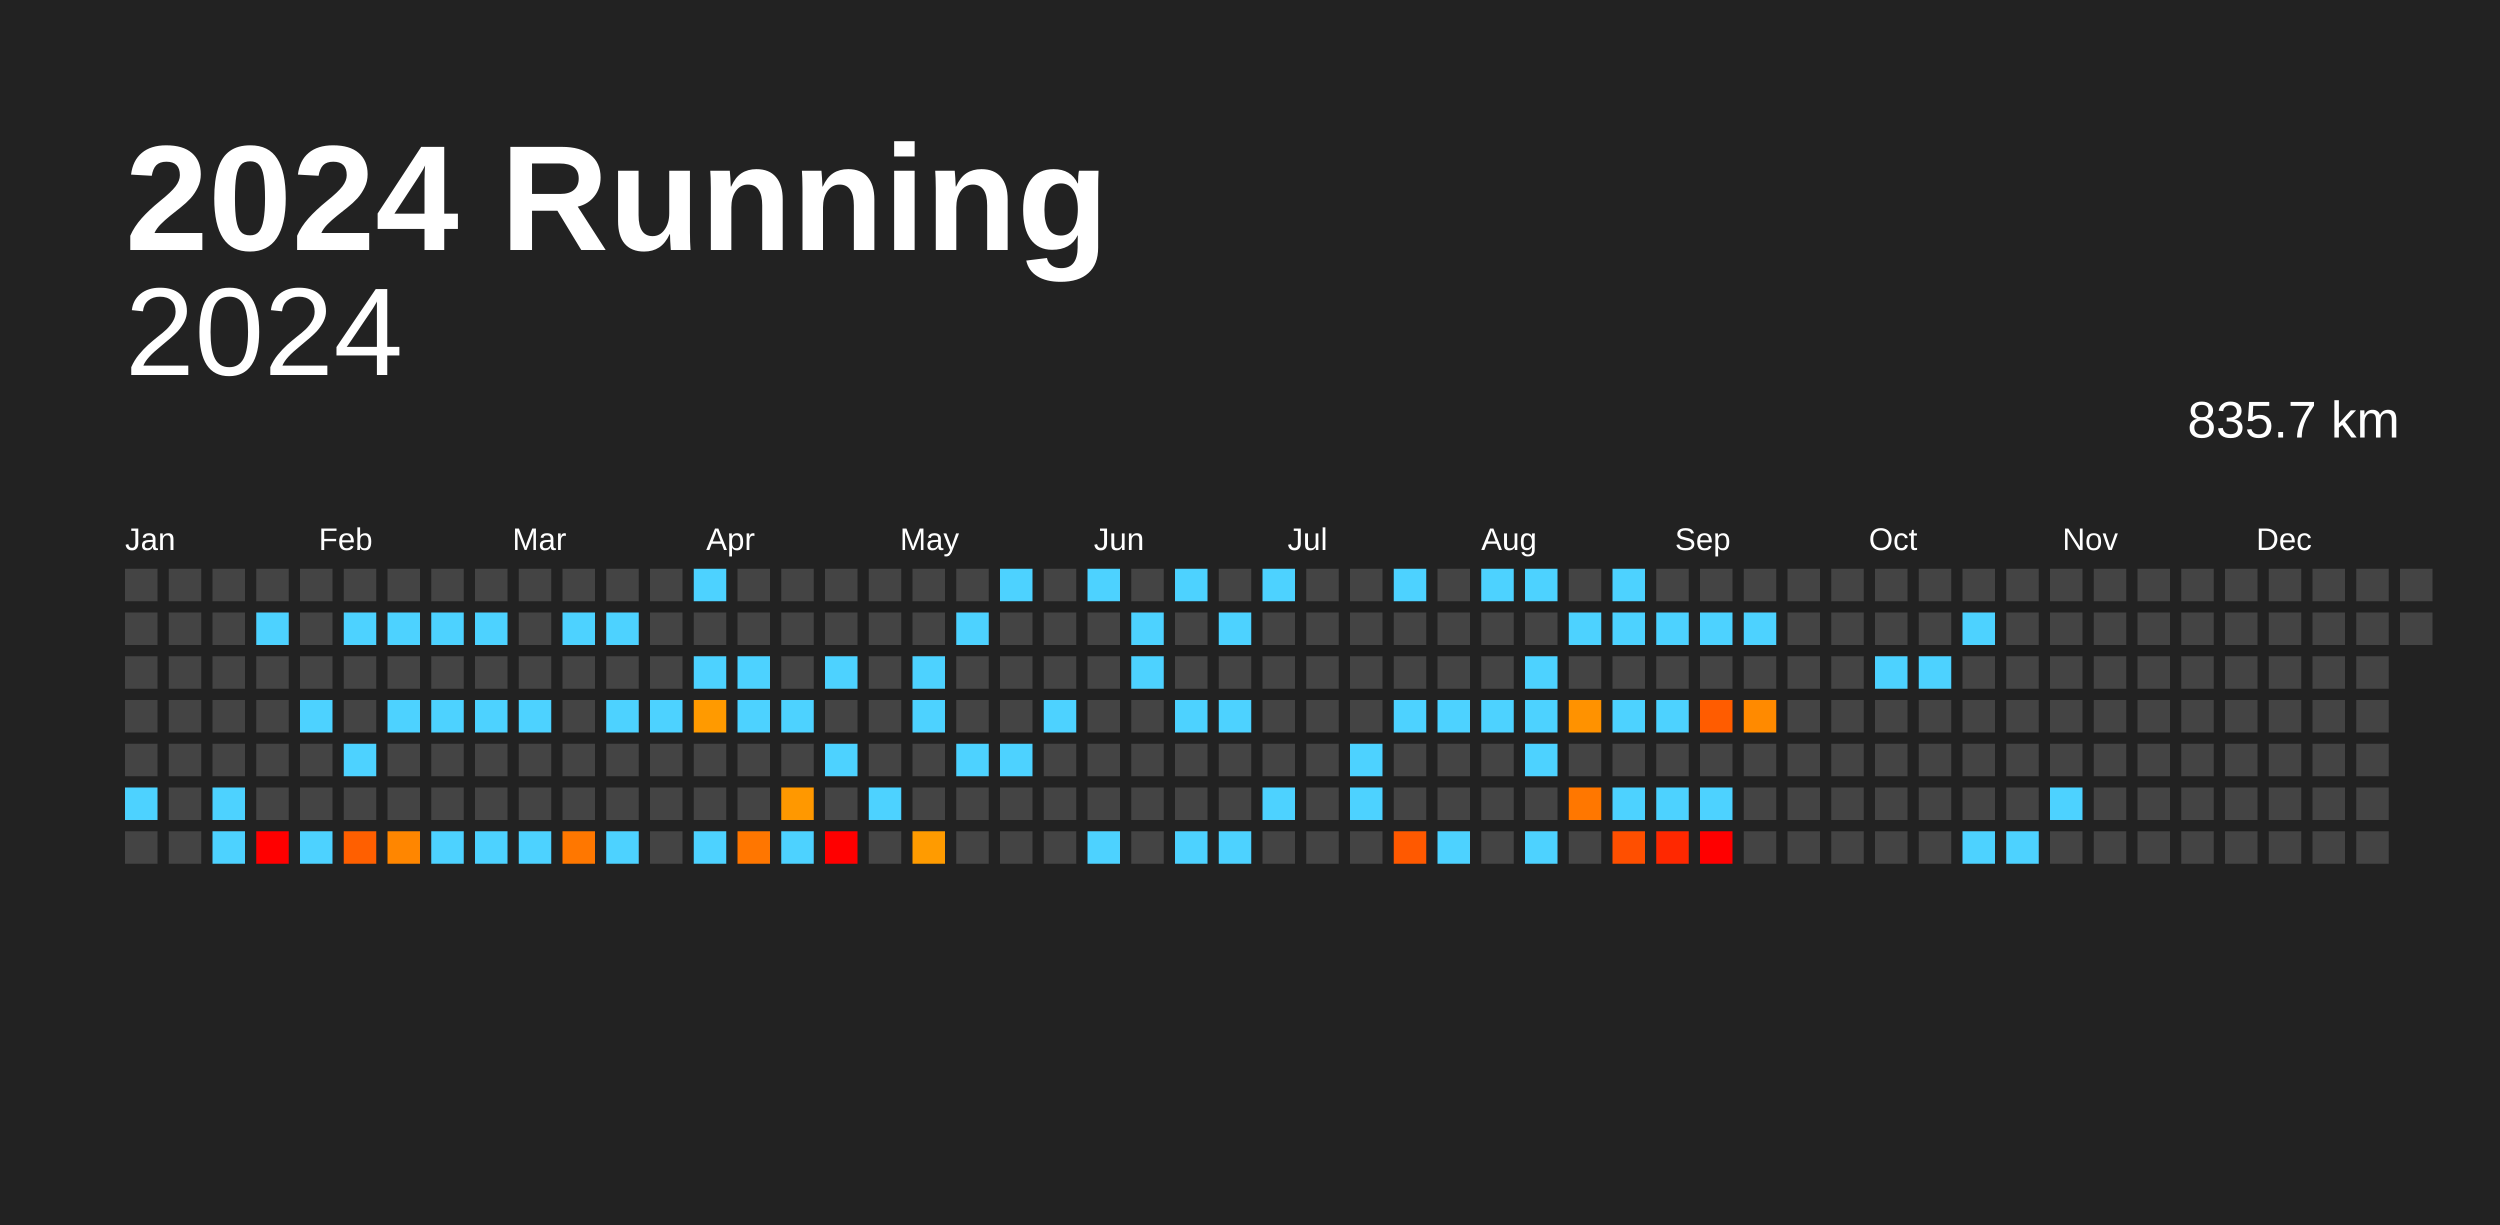
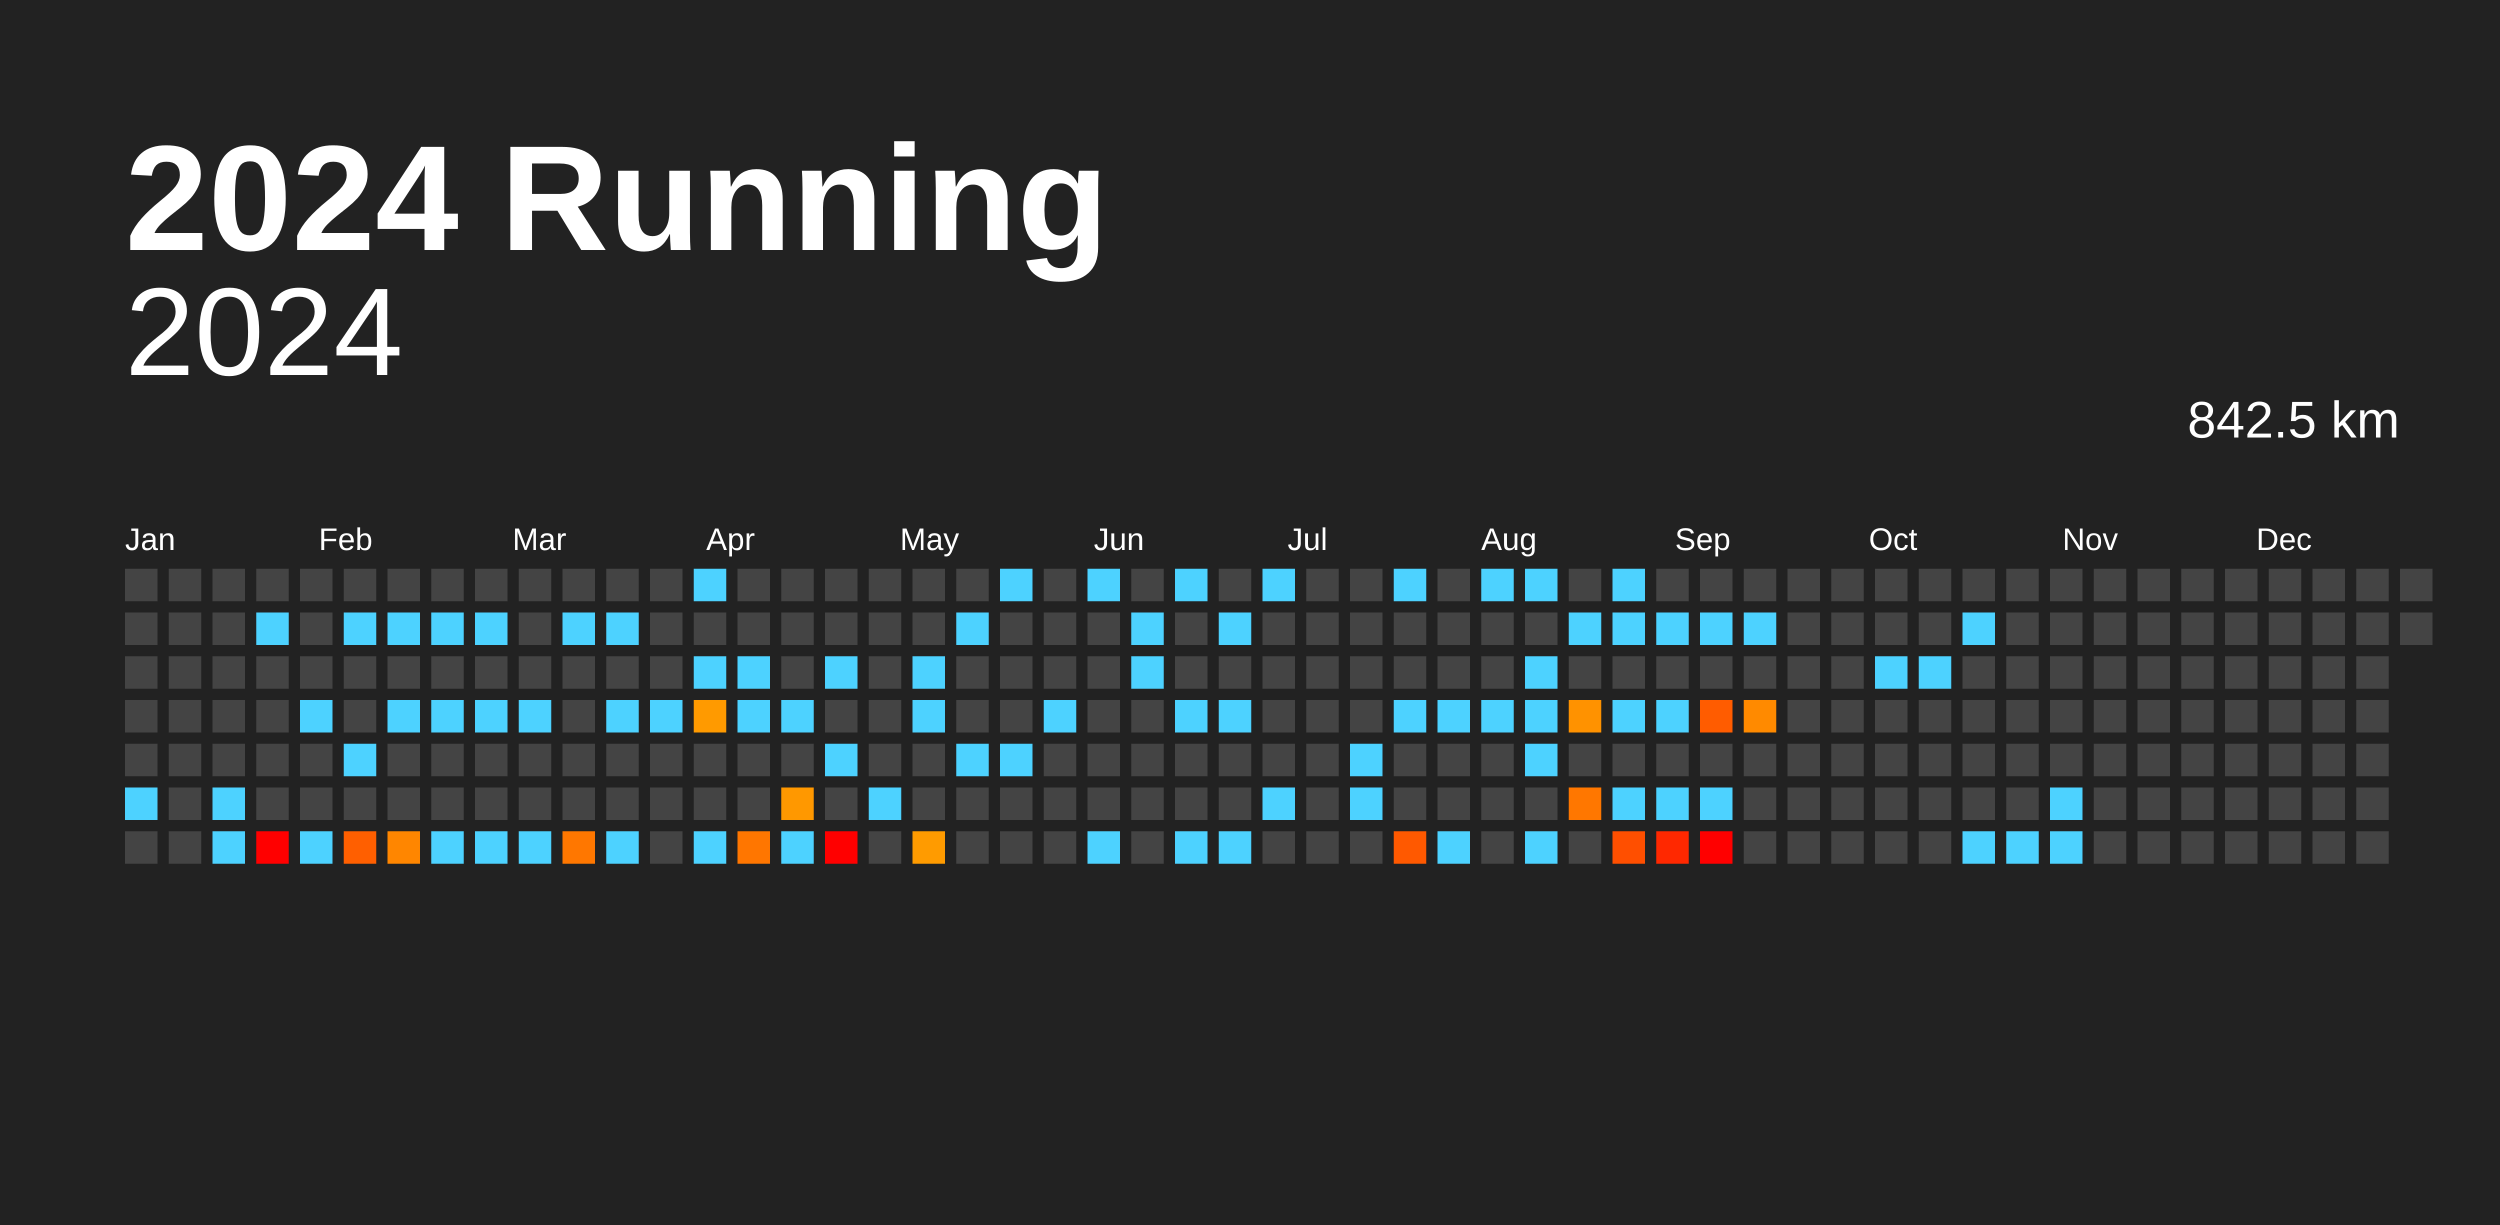
<svg xmlns="http://www.w3.org/2000/svg" baseProfile="full" height="98mm" version="1.1" viewBox="0,0,200,98" width="200mm">
  <defs />
  <rect fill="#222222" height="98" width="200" x="0" y="0" />
  <text fill="#FFFFFF" style="font-size:12px; font-family:Arial; font-weight:bold;" x="10" y="20">2024 Running</text>
  <text alignment-baseline="hanging" fill="#FFFFFF" style="font-size:10.0px; font-family:Arial;" x="10" y="30">2024</text>
-   <text alignment-baseline="hanging" fill="#FFFFFF" style="font-size:4.125px; font-family:Arial;" x="175" y="35">835.7 km</text>
+   <text alignment-baseline="hanging" fill="#FFFFFF" style="font-size:4.125px; font-family:Arial;" x="175" y="35">842.5 km</text>
  <text fill="#FFFFFF" style="font-size:2.5px; font-family:Arial" x="10.0" y="44">Jan</text>
  <text fill="#FFFFFF" style="font-size:2.5px; font-family:Arial" x="25.5" y="44">Feb</text>
  <text fill="#FFFFFF" style="font-size:2.5px; font-family:Arial" x="41.0" y="44">Mar</text>
  <text fill="#FFFFFF" style="font-size:2.5px; font-family:Arial" x="56.5" y="44">Apr</text>
  <text fill="#FFFFFF" style="font-size:2.5px; font-family:Arial" x="72.0" y="44">May</text>
  <text fill="#FFFFFF" style="font-size:2.5px; font-family:Arial" x="87.5" y="44">Jun</text>
  <text fill="#FFFFFF" style="font-size:2.5px; font-family:Arial" x="103.0" y="44">Jul</text>
  <text fill="#FFFFFF" style="font-size:2.5px; font-family:Arial" x="118.5" y="44">Aug</text>
  <text fill="#FFFFFF" style="font-size:2.5px; font-family:Arial" x="134.0" y="44">Sep</text>
  <text fill="#FFFFFF" style="font-size:2.5px; font-family:Arial" x="149.5" y="44">Oct</text>
  <text fill="#FFFFFF" style="font-size:2.5px; font-family:Arial" x="165.0" y="44">Nov</text>
  <text fill="#FFFFFF" style="font-size:2.5px; font-family:Arial" x="180.5" y="44">Dec</text>
  <rect fill="#444444" height="2.6" width="2.6" x="10.0" y="45.5" />
  <rect fill="#444444" height="2.6" width="2.6" x="10.0" y="49.0" />
  <rect fill="#444444" height="2.6" width="2.6" x="10.0" y="52.5" />
  <rect fill="#444444" height="2.6" width="2.6" x="10.0" y="56.0" />
  <rect fill="#444444" height="2.6" width="2.6" x="10.0" y="59.5" />
  <rect fill="#4dd2ff" height="2.6" width="2.6" x="10.0" y="63.0" />
  <rect fill="#444444" height="2.6" width="2.6" x="10.0" y="66.5" />
  <rect fill="#444444" height="2.6" width="2.6" x="13.5" y="45.5" />
  <rect fill="#444444" height="2.6" width="2.6" x="13.5" y="49.0" />
  <rect fill="#444444" height="2.6" width="2.6" x="13.5" y="52.5" />
  <rect fill="#444444" height="2.6" width="2.6" x="13.5" y="56.0" />
  <rect fill="#444444" height="2.6" width="2.6" x="13.5" y="59.5" />
  <rect fill="#444444" height="2.6" width="2.6" x="13.5" y="63.0" />
  <rect fill="#444444" height="2.6" width="2.6" x="13.5" y="66.5" />
  <rect fill="#444444" height="2.6" width="2.6" x="17.0" y="45.5" />
  <rect fill="#444444" height="2.6" width="2.6" x="17.0" y="49.0" />
  <rect fill="#444444" height="2.6" width="2.6" x="17.0" y="52.5" />
  <rect fill="#444444" height="2.6" width="2.6" x="17.0" y="56.0" />
  <rect fill="#444444" height="2.6" width="2.6" x="17.0" y="59.5" />
  <rect fill="#4dd2ff" height="2.6" width="2.6" x="17.0" y="63.0" />
  <rect fill="#4dd2ff" height="2.6" width="2.6" x="17.0" y="66.5" />
  <rect fill="#444444" height="2.6" width="2.6" x="20.5" y="45.5" />
  <rect fill="#4dd2ff" height="2.6" width="2.6" x="20.5" y="49.0" />
  <rect fill="#444444" height="2.6" width="2.6" x="20.5" y="52.5" />
  <rect fill="#444444" height="2.6" width="2.6" x="20.5" y="56.0" />
  <rect fill="#444444" height="2.6" width="2.6" x="20.5" y="59.5" />
  <rect fill="#444444" height="2.6" width="2.6" x="20.5" y="63.0" />
  <rect fill="red" height="2.6" width="2.6" x="20.5" y="66.5" />
  <rect fill="#444444" height="2.6" width="2.6" x="24.0" y="45.5" />
  <rect fill="#444444" height="2.6" width="2.6" x="24.0" y="49.0" />
  <rect fill="#444444" height="2.6" width="2.6" x="24.0" y="52.5" />
  <rect fill="#4dd2ff" height="2.6" width="2.6" x="24.0" y="56.0" />
  <rect fill="#444444" height="2.6" width="2.6" x="24.0" y="59.5" />
  <rect fill="#444444" height="2.6" width="2.6" x="24.0" y="63.0" />
  <rect fill="#4dd2ff" height="2.6" width="2.6" x="24.0" y="66.5" />
  <rect fill="#444444" height="2.6" width="2.6" x="27.5" y="45.5" />
  <rect fill="#4dd2ff" height="2.6" width="2.6" x="27.5" y="49.0" />
  <rect fill="#444444" height="2.6" width="2.6" x="27.5" y="52.5" />
  <rect fill="#444444" height="2.6" width="2.6" x="27.5" y="56.0" />
  <rect fill="#4dd2ff" height="2.6" width="2.6" x="27.5" y="59.5" />
  <rect fill="#444444" height="2.6" width="2.6" x="27.5" y="63.0" />
  <rect fill="#ff5f00" height="2.6" width="2.6" x="27.5" y="66.5" />
  <rect fill="#444444" height="2.6" width="2.6" x="31.0" y="45.5" />
  <rect fill="#4dd2ff" height="2.6" width="2.6" x="31.0" y="49.0" />
  <rect fill="#444444" height="2.6" width="2.6" x="31.0" y="52.5" />
  <rect fill="#4dd2ff" height="2.6" width="2.6" x="31.0" y="56.0" />
  <rect fill="#444444" height="2.6" width="2.6" x="31.0" y="59.5" />
  <rect fill="#444444" height="2.6" width="2.6" x="31.0" y="63.0" />
  <rect fill="#ff8600" height="2.6" width="2.6" x="31.0" y="66.5" />
  <rect fill="#444444" height="2.6" width="2.6" x="34.5" y="45.5" />
  <rect fill="#4dd2ff" height="2.6" width="2.6" x="34.5" y="49.0" />
  <rect fill="#444444" height="2.6" width="2.6" x="34.5" y="52.5" />
  <rect fill="#4dd2ff" height="2.6" width="2.6" x="34.5" y="56.0" />
  <rect fill="#444444" height="2.6" width="2.6" x="34.5" y="59.5" />
  <rect fill="#444444" height="2.6" width="2.6" x="34.5" y="63.0" />
  <rect fill="#4dd2ff" height="2.6" width="2.6" x="34.5" y="66.5" />
  <rect fill="#444444" height="2.6" width="2.6" x="38.0" y="45.5" />
  <rect fill="#4dd2ff" height="2.6" width="2.6" x="38.0" y="49.0" />
  <rect fill="#444444" height="2.6" width="2.6" x="38.0" y="52.5" />
  <rect fill="#4dd2ff" height="2.6" width="2.6" x="38.0" y="56.0" />
  <rect fill="#444444" height="2.6" width="2.6" x="38.0" y="59.5" />
  <rect fill="#444444" height="2.6" width="2.6" x="38.0" y="63.0" />
  <rect fill="#4dd2ff" height="2.6" width="2.6" x="38.0" y="66.5" />
  <rect fill="#444444" height="2.6" width="2.6" x="41.5" y="45.5" />
  <rect fill="#444444" height="2.6" width="2.6" x="41.5" y="49.0" />
  <rect fill="#444444" height="2.6" width="2.6" x="41.5" y="52.5" />
  <rect fill="#4dd2ff" height="2.6" width="2.6" x="41.5" y="56.0" />
  <rect fill="#444444" height="2.6" width="2.6" x="41.5" y="59.5" />
  <rect fill="#444444" height="2.6" width="2.6" x="41.5" y="63.0" />
  <rect fill="#4dd2ff" height="2.6" width="2.6" x="41.5" y="66.5" />
  <rect fill="#444444" height="2.6" width="2.6" x="45.0" y="45.5" />
  <rect fill="#4dd2ff" height="2.6" width="2.6" x="45.0" y="49.0" />
  <rect fill="#444444" height="2.6" width="2.6" x="45.0" y="52.5" />
  <rect fill="#444444" height="2.6" width="2.6" x="45.0" y="56.0" />
  <rect fill="#444444" height="2.6" width="2.6" x="45.0" y="59.5" />
  <rect fill="#444444" height="2.6" width="2.6" x="45.0" y="63.0" />
  <rect fill="#ff7700" height="2.6" width="2.6" x="45.0" y="66.5" />
  <rect fill="#444444" height="2.6" width="2.6" x="48.5" y="45.5" />
  <rect fill="#4dd2ff" height="2.6" width="2.6" x="48.5" y="49.0" />
  <rect fill="#444444" height="2.6" width="2.6" x="48.5" y="52.5" />
  <rect fill="#4dd2ff" height="2.6" width="2.6" x="48.5" y="56.0" />
  <rect fill="#444444" height="2.6" width="2.6" x="48.5" y="59.5" />
  <rect fill="#444444" height="2.6" width="2.6" x="48.5" y="63.0" />
  <rect fill="#4dd2ff" height="2.6" width="2.6" x="48.5" y="66.5" />
  <rect fill="#444444" height="2.6" width="2.6" x="52.0" y="45.5" />
  <rect fill="#444444" height="2.6" width="2.6" x="52.0" y="49.0" />
  <rect fill="#444444" height="2.6" width="2.6" x="52.0" y="52.5" />
  <rect fill="#4dd2ff" height="2.6" width="2.6" x="52.0" y="56.0" />
  <rect fill="#444444" height="2.6" width="2.6" x="52.0" y="59.5" />
  <rect fill="#444444" height="2.6" width="2.6" x="52.0" y="63.0" />
  <rect fill="#444444" height="2.6" width="2.6" x="52.0" y="66.5" />
  <rect fill="#4dd2ff" height="2.6" width="2.6" x="55.5" y="45.5" />
  <rect fill="#444444" height="2.6" width="2.6" x="55.5" y="49.0" />
  <rect fill="#4dd2ff" height="2.6" width="2.6" x="55.5" y="52.5" />
  <rect fill="#ff9a00" height="2.6" width="2.6" x="55.5" y="56.0" />
  <rect fill="#444444" height="2.6" width="2.6" x="55.5" y="59.5" />
  <rect fill="#444444" height="2.6" width="2.6" x="55.5" y="63.0" />
  <rect fill="#4dd2ff" height="2.6" width="2.6" x="55.5" y="66.5" />
  <rect fill="#444444" height="2.6" width="2.6" x="59.0" y="45.5" />
  <rect fill="#444444" height="2.6" width="2.6" x="59.0" y="49.0" />
  <rect fill="#4dd2ff" height="2.6" width="2.6" x="59.0" y="52.5" />
  <rect fill="#4dd2ff" height="2.6" width="2.6" x="59.0" y="56.0" />
  <rect fill="#444444" height="2.6" width="2.6" x="59.0" y="59.5" />
  <rect fill="#444444" height="2.6" width="2.6" x="59.0" y="63.0" />
  <rect fill="#ff7600" height="2.6" width="2.6" x="59.0" y="66.5" />
  <rect fill="#444444" height="2.6" width="2.6" x="62.5" y="45.5" />
  <rect fill="#444444" height="2.6" width="2.6" x="62.5" y="49.0" />
  <rect fill="#444444" height="2.6" width="2.6" x="62.5" y="52.5" />
  <rect fill="#4dd2ff" height="2.6" width="2.6" x="62.5" y="56.0" />
  <rect fill="#444444" height="2.6" width="2.6" x="62.5" y="59.5" />
  <rect fill="#ff9800" height="2.6" width="2.6" x="62.5" y="63.0" />
  <rect fill="#4dd2ff" height="2.6" width="2.6" x="62.5" y="66.5" />
  <rect fill="#444444" height="2.6" width="2.6" x="66.0" y="45.5" />
  <rect fill="#444444" height="2.6" width="2.6" x="66.0" y="49.0" />
  <rect fill="#4dd2ff" height="2.6" width="2.6" x="66.0" y="52.5" />
  <rect fill="#444444" height="2.6" width="2.6" x="66.0" y="56.0" />
  <rect fill="#4dd2ff" height="2.6" width="2.6" x="66.0" y="59.5" />
  <rect fill="#444444" height="2.6" width="2.6" x="66.0" y="63.0" />
  <rect fill="red" height="2.6" width="2.6" x="66.0" y="66.5" />
  <rect fill="#444444" height="2.6" width="2.6" x="69.5" y="45.5" />
  <rect fill="#444444" height="2.6" width="2.6" x="69.5" y="49.0" />
  <rect fill="#444444" height="2.6" width="2.6" x="69.5" y="52.5" />
  <rect fill="#444444" height="2.6" width="2.6" x="69.5" y="56.0" />
  <rect fill="#444444" height="2.6" width="2.6" x="69.5" y="59.5" />
  <rect fill="#4dd2ff" height="2.6" width="2.6" x="69.5" y="63.0" />
  <rect fill="#444444" height="2.6" width="2.6" x="69.5" y="66.5" />
  <rect fill="#444444" height="2.6" width="2.6" x="73.0" y="45.5" />
  <rect fill="#444444" height="2.6" width="2.6" x="73.0" y="49.0" />
  <rect fill="#4dd2ff" height="2.6" width="2.6" x="73.0" y="52.5" />
  <rect fill="#4dd2ff" height="2.6" width="2.6" x="73.0" y="56.0" />
  <rect fill="#444444" height="2.6" width="2.6" x="73.0" y="59.5" />
  <rect fill="#444444" height="2.6" width="2.6" x="73.0" y="63.0" />
  <rect fill="#ff9b00" height="2.6" width="2.6" x="73.0" y="66.5" />
  <rect fill="#444444" height="2.6" width="2.6" x="76.5" y="45.5" />
  <rect fill="#4dd2ff" height="2.6" width="2.6" x="76.5" y="49.0" />
  <rect fill="#444444" height="2.6" width="2.6" x="76.5" y="52.5" />
  <rect fill="#444444" height="2.6" width="2.6" x="76.5" y="56.0" />
  <rect fill="#4dd2ff" height="2.6" width="2.6" x="76.5" y="59.5" />
  <rect fill="#444444" height="2.6" width="2.6" x="76.5" y="63.0" />
  <rect fill="#444444" height="2.6" width="2.6" x="76.5" y="66.5" />
  <rect fill="#4dd2ff" height="2.6" width="2.6" x="80.0" y="45.5" />
  <rect fill="#444444" height="2.6" width="2.6" x="80.0" y="49.0" />
  <rect fill="#444444" height="2.6" width="2.6" x="80.0" y="52.5" />
  <rect fill="#444444" height="2.6" width="2.6" x="80.0" y="56.0" />
  <rect fill="#4dd2ff" height="2.6" width="2.6" x="80.0" y="59.5" />
  <rect fill="#444444" height="2.6" width="2.6" x="80.0" y="63.0" />
  <rect fill="#444444" height="2.6" width="2.6" x="80.0" y="66.5" />
  <rect fill="#444444" height="2.6" width="2.6" x="83.5" y="45.5" />
  <rect fill="#444444" height="2.6" width="2.6" x="83.5" y="49.0" />
  <rect fill="#444444" height="2.6" width="2.6" x="83.5" y="52.5" />
  <rect fill="#4dd2ff" height="2.6" width="2.6" x="83.5" y="56.0" />
  <rect fill="#444444" height="2.6" width="2.6" x="83.5" y="59.5" />
  <rect fill="#444444" height="2.6" width="2.6" x="83.5" y="63.0" />
  <rect fill="#444444" height="2.6" width="2.6" x="83.5" y="66.5" />
  <rect fill="#4dd2ff" height="2.6" width="2.6" x="87.0" y="45.5" />
  <rect fill="#444444" height="2.6" width="2.6" x="87.0" y="49.0" />
  <rect fill="#444444" height="2.6" width="2.6" x="87.0" y="52.5" />
  <rect fill="#444444" height="2.6" width="2.6" x="87.0" y="56.0" />
  <rect fill="#444444" height="2.6" width="2.6" x="87.0" y="59.5" />
  <rect fill="#444444" height="2.6" width="2.6" x="87.0" y="63.0" />
  <rect fill="#4dd2ff" height="2.6" width="2.6" x="87.0" y="66.5" />
  <rect fill="#444444" height="2.6" width="2.6" x="90.5" y="45.5" />
  <rect fill="#4dd2ff" height="2.6" width="2.6" x="90.5" y="49.0" />
  <rect fill="#4dd2ff" height="2.6" width="2.6" x="90.5" y="52.5" />
  <rect fill="#444444" height="2.6" width="2.6" x="90.5" y="56.0" />
  <rect fill="#444444" height="2.6" width="2.6" x="90.5" y="59.5" />
  <rect fill="#444444" height="2.6" width="2.6" x="90.5" y="63.0" />
  <rect fill="#444444" height="2.6" width="2.6" x="90.5" y="66.5" />
  <rect fill="#4dd2ff" height="2.6" width="2.6" x="94.0" y="45.5" />
  <rect fill="#444444" height="2.6" width="2.6" x="94.0" y="49.0" />
  <rect fill="#444444" height="2.6" width="2.6" x="94.0" y="52.5" />
  <rect fill="#4dd2ff" height="2.6" width="2.6" x="94.0" y="56.0" />
  <rect fill="#444444" height="2.6" width="2.6" x="94.0" y="59.5" />
  <rect fill="#444444" height="2.6" width="2.6" x="94.0" y="63.0" />
  <rect fill="#4dd2ff" height="2.6" width="2.6" x="94.0" y="66.5" />
  <rect fill="#444444" height="2.6" width="2.6" x="97.5" y="45.5" />
  <rect fill="#4dd2ff" height="2.6" width="2.6" x="97.5" y="49.0" />
  <rect fill="#444444" height="2.6" width="2.6" x="97.5" y="52.5" />
  <rect fill="#4dd2ff" height="2.6" width="2.6" x="97.5" y="56.0" />
  <rect fill="#444444" height="2.6" width="2.6" x="97.5" y="59.5" />
  <rect fill="#444444" height="2.6" width="2.6" x="97.5" y="63.0" />
  <rect fill="#4dd2ff" height="2.6" width="2.6" x="97.5" y="66.5" />
  <rect fill="#4dd2ff" height="2.6" width="2.6" x="101.0" y="45.5" />
  <rect fill="#444444" height="2.6" width="2.6" x="101.0" y="49.0" />
  <rect fill="#444444" height="2.6" width="2.6" x="101.0" y="52.5" />
  <rect fill="#444444" height="2.6" width="2.6" x="101.0" y="56.0" />
  <rect fill="#444444" height="2.6" width="2.6" x="101.0" y="59.5" />
  <rect fill="#4dd2ff" height="2.6" width="2.6" x="101.0" y="63.0" />
  <rect fill="#444444" height="2.6" width="2.6" x="101.0" y="66.5" />
  <rect fill="#444444" height="2.6" width="2.6" x="104.5" y="45.5" />
  <rect fill="#444444" height="2.6" width="2.6" x="104.5" y="49.0" />
  <rect fill="#444444" height="2.6" width="2.6" x="104.5" y="52.5" />
  <rect fill="#444444" height="2.6" width="2.6" x="104.5" y="56.0" />
  <rect fill="#444444" height="2.6" width="2.6" x="104.5" y="59.5" />
  <rect fill="#444444" height="2.6" width="2.6" x="104.5" y="63.0" />
  <rect fill="#444444" height="2.6" width="2.6" x="104.5" y="66.5" />
  <rect fill="#444444" height="2.6" width="2.6" x="108.0" y="45.5" />
  <rect fill="#444444" height="2.6" width="2.6" x="108.0" y="49.0" />
  <rect fill="#444444" height="2.6" width="2.6" x="108.0" y="52.5" />
  <rect fill="#444444" height="2.6" width="2.6" x="108.0" y="56.0" />
  <rect fill="#4dd2ff" height="2.6" width="2.6" x="108.0" y="59.5" />
  <rect fill="#4dd2ff" height="2.6" width="2.6" x="108.0" y="63.0" />
  <rect fill="#444444" height="2.6" width="2.6" x="108.0" y="66.5" />
  <rect fill="#4dd2ff" height="2.6" width="2.6" x="111.5" y="45.5" />
  <rect fill="#444444" height="2.6" width="2.6" x="111.5" y="49.0" />
  <rect fill="#444444" height="2.6" width="2.6" x="111.5" y="52.5" />
  <rect fill="#4dd2ff" height="2.6" width="2.6" x="111.5" y="56.0" />
  <rect fill="#444444" height="2.6" width="2.6" x="111.5" y="59.5" />
  <rect fill="#444444" height="2.6" width="2.6" x="111.5" y="63.0" />
  <rect fill="#ff5900" height="2.6" width="2.6" x="111.5" y="66.5" />
  <rect fill="#444444" height="2.6" width="2.6" x="115.0" y="45.5" />
  <rect fill="#444444" height="2.6" width="2.6" x="115.0" y="49.0" />
  <rect fill="#444444" height="2.6" width="2.6" x="115.0" y="52.5" />
  <rect fill="#4dd2ff" height="2.6" width="2.6" x="115.0" y="56.0" />
  <rect fill="#444444" height="2.6" width="2.6" x="115.0" y="59.5" />
  <rect fill="#444444" height="2.6" width="2.6" x="115.0" y="63.0" />
  <rect fill="#4dd2ff" height="2.6" width="2.6" x="115.0" y="66.5" />
  <rect fill="#4dd2ff" height="2.6" width="2.6" x="118.5" y="45.5" />
  <rect fill="#444444" height="2.6" width="2.6" x="118.5" y="49.0" />
  <rect fill="#444444" height="2.6" width="2.6" x="118.5" y="52.5" />
  <rect fill="#4dd2ff" height="2.6" width="2.6" x="118.5" y="56.0" />
  <rect fill="#444444" height="2.6" width="2.6" x="118.5" y="59.5" />
  <rect fill="#444444" height="2.6" width="2.6" x="118.5" y="63.0" />
  <rect fill="#444444" height="2.6" width="2.6" x="118.5" y="66.5" />
  <rect fill="#4dd2ff" height="2.6" width="2.6" x="122.0" y="45.5" />
  <rect fill="#444444" height="2.6" width="2.6" x="122.0" y="49.0" />
  <rect fill="#4dd2ff" height="2.6" width="2.6" x="122.0" y="52.5" />
  <rect fill="#4dd2ff" height="2.6" width="2.6" x="122.0" y="56.0" />
  <rect fill="#4dd2ff" height="2.6" width="2.6" x="122.0" y="59.5" />
  <rect fill="#444444" height="2.6" width="2.6" x="122.0" y="63.0" />
  <rect fill="#4dd2ff" height="2.6" width="2.6" x="122.0" y="66.5" />
  <rect fill="#444444" height="2.6" width="2.6" x="125.5" y="45.5" />
  <rect fill="#4dd2ff" height="2.6" width="2.6" x="125.5" y="49.0" />
  <rect fill="#444444" height="2.6" width="2.6" x="125.5" y="52.5" />
  <rect fill="#ff9200" height="2.6" width="2.6" x="125.5" y="56.0" />
  <rect fill="#444444" height="2.6" width="2.6" x="125.5" y="59.5" />
  <rect fill="#ff7700" height="2.6" width="2.6" x="125.5" y="63.0" />
  <rect fill="#444444" height="2.6" width="2.6" x="125.5" y="66.5" />
  <rect fill="#4dd2ff" height="2.6" width="2.6" x="129.0" y="45.5" />
  <rect fill="#4dd2ff" height="2.6" width="2.6" x="129.0" y="49.0" />
  <rect fill="#444444" height="2.6" width="2.6" x="129.0" y="52.5" />
  <rect fill="#4dd2ff" height="2.6" width="2.6" x="129.0" y="56.0" />
  <rect fill="#444444" height="2.6" width="2.6" x="129.0" y="59.5" />
  <rect fill="#4dd2ff" height="2.6" width="2.6" x="129.0" y="63.0" />
  <rect fill="#ff4f00" height="2.6" width="2.6" x="129.0" y="66.5" />
  <rect fill="#444444" height="2.6" width="2.6" x="132.5" y="45.5" />
  <rect fill="#4dd2ff" height="2.6" width="2.6" x="132.5" y="49.0" />
  <rect fill="#444444" height="2.6" width="2.6" x="132.5" y="52.5" />
  <rect fill="#4dd2ff" height="2.6" width="2.6" x="132.5" y="56.0" />
  <rect fill="#444444" height="2.6" width="2.6" x="132.5" y="59.5" />
  <rect fill="#4dd2ff" height="2.6" width="2.6" x="132.5" y="63.0" />
  <rect fill="#ff2800" height="2.6" width="2.6" x="132.5" y="66.5" />
  <rect fill="#444444" height="2.6" width="2.6" x="136.0" y="45.5" />
  <rect fill="#4dd2ff" height="2.6" width="2.6" x="136.0" y="49.0" />
  <rect fill="#444444" height="2.6" width="2.6" x="136.0" y="52.5" />
  <rect fill="#ff5c00" height="2.6" width="2.6" x="136.0" y="56.0" />
  <rect fill="#444444" height="2.6" width="2.6" x="136.0" y="59.5" />
  <rect fill="#4dd2ff" height="2.6" width="2.6" x="136.0" y="63.0" />
  <rect fill="red" height="2.6" width="2.6" x="136.0" y="66.5" />
  <rect fill="#444444" height="2.6" width="2.6" x="139.5" y="45.5" />
  <rect fill="#4dd2ff" height="2.6" width="2.6" x="139.5" y="49.0" />
  <rect fill="#444444" height="2.6" width="2.6" x="139.5" y="52.5" />
  <rect fill="#ff8a00" height="2.6" width="2.6" x="139.5" y="56.0" />
  <rect fill="#444444" height="2.6" width="2.6" x="139.5" y="59.5" />
  <rect fill="#444444" height="2.6" width="2.6" x="139.5" y="63.0" />
  <rect fill="#444444" height="2.6" width="2.6" x="139.5" y="66.5" />
  <rect fill="#444444" height="2.6" width="2.6" x="143.0" y="45.5" />
  <rect fill="#444444" height="2.6" width="2.6" x="143.0" y="49.0" />
  <rect fill="#444444" height="2.6" width="2.6" x="143.0" y="52.5" />
  <rect fill="#444444" height="2.6" width="2.6" x="143.0" y="56.0" />
  <rect fill="#444444" height="2.6" width="2.6" x="143.0" y="59.5" />
  <rect fill="#444444" height="2.6" width="2.6" x="143.0" y="63.0" />
  <rect fill="#444444" height="2.6" width="2.6" x="143.0" y="66.5" />
  <rect fill="#444444" height="2.6" width="2.6" x="146.5" y="45.5" />
  <rect fill="#444444" height="2.6" width="2.6" x="146.5" y="49.0" />
  <rect fill="#444444" height="2.6" width="2.6" x="146.5" y="52.5" />
  <rect fill="#444444" height="2.6" width="2.6" x="146.5" y="56.0" />
  <rect fill="#444444" height="2.6" width="2.6" x="146.5" y="59.5" />
  <rect fill="#444444" height="2.6" width="2.6" x="146.5" y="63.0" />
  <rect fill="#444444" height="2.6" width="2.6" x="146.5" y="66.5" />
  <rect fill="#444444" height="2.6" width="2.6" x="150.0" y="45.5" />
  <rect fill="#444444" height="2.6" width="2.6" x="150.0" y="49.0" />
  <rect fill="#4dd2ff" height="2.6" width="2.6" x="150.0" y="52.5" />
  <rect fill="#444444" height="2.6" width="2.6" x="150.0" y="56.0" />
  <rect fill="#444444" height="2.6" width="2.6" x="150.0" y="59.5" />
  <rect fill="#444444" height="2.6" width="2.6" x="150.0" y="63.0" />
  <rect fill="#444444" height="2.6" width="2.6" x="150.0" y="66.5" />
  <rect fill="#444444" height="2.6" width="2.6" x="153.5" y="45.5" />
  <rect fill="#444444" height="2.6" width="2.6" x="153.5" y="49.0" />
  <rect fill="#4dd2ff" height="2.6" width="2.6" x="153.5" y="52.5" />
  <rect fill="#444444" height="2.6" width="2.6" x="153.5" y="56.0" />
  <rect fill="#444444" height="2.6" width="2.6" x="153.5" y="59.5" />
  <rect fill="#444444" height="2.6" width="2.6" x="153.5" y="63.0" />
  <rect fill="#444444" height="2.6" width="2.6" x="153.5" y="66.5" />
  <rect fill="#444444" height="2.6" width="2.6" x="157.0" y="45.5" />
  <rect fill="#4dd2ff" height="2.6" width="2.6" x="157.0" y="49.0" />
  <rect fill="#444444" height="2.6" width="2.6" x="157.0" y="52.5" />
  <rect fill="#444444" height="2.6" width="2.6" x="157.0" y="56.0" />
  <rect fill="#444444" height="2.6" width="2.6" x="157.0" y="59.5" />
  <rect fill="#444444" height="2.6" width="2.6" x="157.0" y="63.0" />
  <rect fill="#4dd2ff" height="2.6" width="2.6" x="157.0" y="66.5" />
  <rect fill="#444444" height="2.6" width="2.6" x="160.5" y="45.5" />
  <rect fill="#444444" height="2.6" width="2.6" x="160.5" y="49.0" />
  <rect fill="#444444" height="2.6" width="2.6" x="160.5" y="52.5" />
  <rect fill="#444444" height="2.6" width="2.6" x="160.5" y="56.0" />
  <rect fill="#444444" height="2.6" width="2.6" x="160.5" y="59.5" />
  <rect fill="#444444" height="2.6" width="2.6" x="160.5" y="63.0" />
  <rect fill="#4dd2ff" height="2.6" width="2.6" x="160.5" y="66.5" />
  <rect fill="#444444" height="2.6" width="2.6" x="164.0" y="45.5" />
  <rect fill="#444444" height="2.6" width="2.6" x="164.0" y="49.0" />
  <rect fill="#444444" height="2.6" width="2.6" x="164.0" y="52.5" />
  <rect fill="#444444" height="2.6" width="2.6" x="164.0" y="56.0" />
  <rect fill="#444444" height="2.6" width="2.6" x="164.0" y="59.5" />
  <rect fill="#4dd2ff" height="2.6" width="2.6" x="164.0" y="63.0" />
-   <rect fill="#444444" height="2.6" width="2.6" x="164.0" y="66.5" />
+   <rect fill="#4dd2ff" height="2.6" width="2.6" x="164.0" y="66.5" />
  <rect fill="#444444" height="2.6" width="2.6" x="167.5" y="45.5" />
  <rect fill="#444444" height="2.6" width="2.6" x="167.5" y="49.0" />
  <rect fill="#444444" height="2.6" width="2.6" x="167.5" y="52.5" />
  <rect fill="#444444" height="2.6" width="2.6" x="167.5" y="56.0" />
  <rect fill="#444444" height="2.6" width="2.6" x="167.5" y="59.5" />
  <rect fill="#444444" height="2.6" width="2.6" x="167.5" y="63.0" />
  <rect fill="#444444" height="2.6" width="2.6" x="167.5" y="66.5" />
  <rect fill="#444444" height="2.6" width="2.6" x="171.0" y="45.5" />
  <rect fill="#444444" height="2.6" width="2.6" x="171.0" y="49.0" />
  <rect fill="#444444" height="2.6" width="2.6" x="171.0" y="52.5" />
  <rect fill="#444444" height="2.6" width="2.6" x="171.0" y="56.0" />
  <rect fill="#444444" height="2.6" width="2.6" x="171.0" y="59.5" />
  <rect fill="#444444" height="2.6" width="2.6" x="171.0" y="63.0" />
  <rect fill="#444444" height="2.6" width="2.6" x="171.0" y="66.5" />
  <rect fill="#444444" height="2.6" width="2.6" x="174.5" y="45.5" />
  <rect fill="#444444" height="2.6" width="2.6" x="174.5" y="49.0" />
  <rect fill="#444444" height="2.6" width="2.6" x="174.5" y="52.5" />
  <rect fill="#444444" height="2.6" width="2.6" x="174.5" y="56.0" />
  <rect fill="#444444" height="2.6" width="2.6" x="174.5" y="59.5" />
  <rect fill="#444444" height="2.6" width="2.6" x="174.5" y="63.0" />
  <rect fill="#444444" height="2.6" width="2.6" x="174.5" y="66.5" />
  <rect fill="#444444" height="2.6" width="2.6" x="178.0" y="45.5" />
  <rect fill="#444444" height="2.6" width="2.6" x="178.0" y="49.0" />
  <rect fill="#444444" height="2.6" width="2.6" x="178.0" y="52.5" />
  <rect fill="#444444" height="2.6" width="2.6" x="178.0" y="56.0" />
  <rect fill="#444444" height="2.6" width="2.6" x="178.0" y="59.5" />
  <rect fill="#444444" height="2.6" width="2.6" x="178.0" y="63.0" />
  <rect fill="#444444" height="2.6" width="2.6" x="178.0" y="66.5" />
  <rect fill="#444444" height="2.6" width="2.6" x="181.5" y="45.5" />
  <rect fill="#444444" height="2.6" width="2.6" x="181.5" y="49.0" />
  <rect fill="#444444" height="2.6" width="2.6" x="181.5" y="52.5" />
  <rect fill="#444444" height="2.6" width="2.6" x="181.5" y="56.0" />
  <rect fill="#444444" height="2.6" width="2.6" x="181.5" y="59.5" />
  <rect fill="#444444" height="2.6" width="2.6" x="181.5" y="63.0" />
  <rect fill="#444444" height="2.6" width="2.6" x="181.5" y="66.5" />
  <rect fill="#444444" height="2.6" width="2.6" x="185.0" y="45.5" />
  <rect fill="#444444" height="2.6" width="2.6" x="185.0" y="49.0" />
  <rect fill="#444444" height="2.6" width="2.6" x="185.0" y="52.5" />
  <rect fill="#444444" height="2.6" width="2.6" x="185.0" y="56.0" />
  <rect fill="#444444" height="2.6" width="2.6" x="185.0" y="59.5" />
  <rect fill="#444444" height="2.6" width="2.6" x="185.0" y="63.0" />
  <rect fill="#444444" height="2.6" width="2.6" x="185.0" y="66.5" />
  <rect fill="#444444" height="2.6" width="2.6" x="188.5" y="45.5" />
  <rect fill="#444444" height="2.6" width="2.6" x="188.5" y="49.0" />
  <rect fill="#444444" height="2.6" width="2.6" x="188.5" y="52.5" />
  <rect fill="#444444" height="2.6" width="2.6" x="188.5" y="56.0" />
  <rect fill="#444444" height="2.6" width="2.6" x="188.5" y="59.5" />
  <rect fill="#444444" height="2.6" width="2.6" x="188.5" y="63.0" />
  <rect fill="#444444" height="2.6" width="2.6" x="188.5" y="66.5" />
  <rect fill="#444444" height="2.6" width="2.6" x="192.0" y="45.5" />
  <rect fill="#444444" height="2.6" width="2.6" x="192.0" y="49.0" />
</svg>
